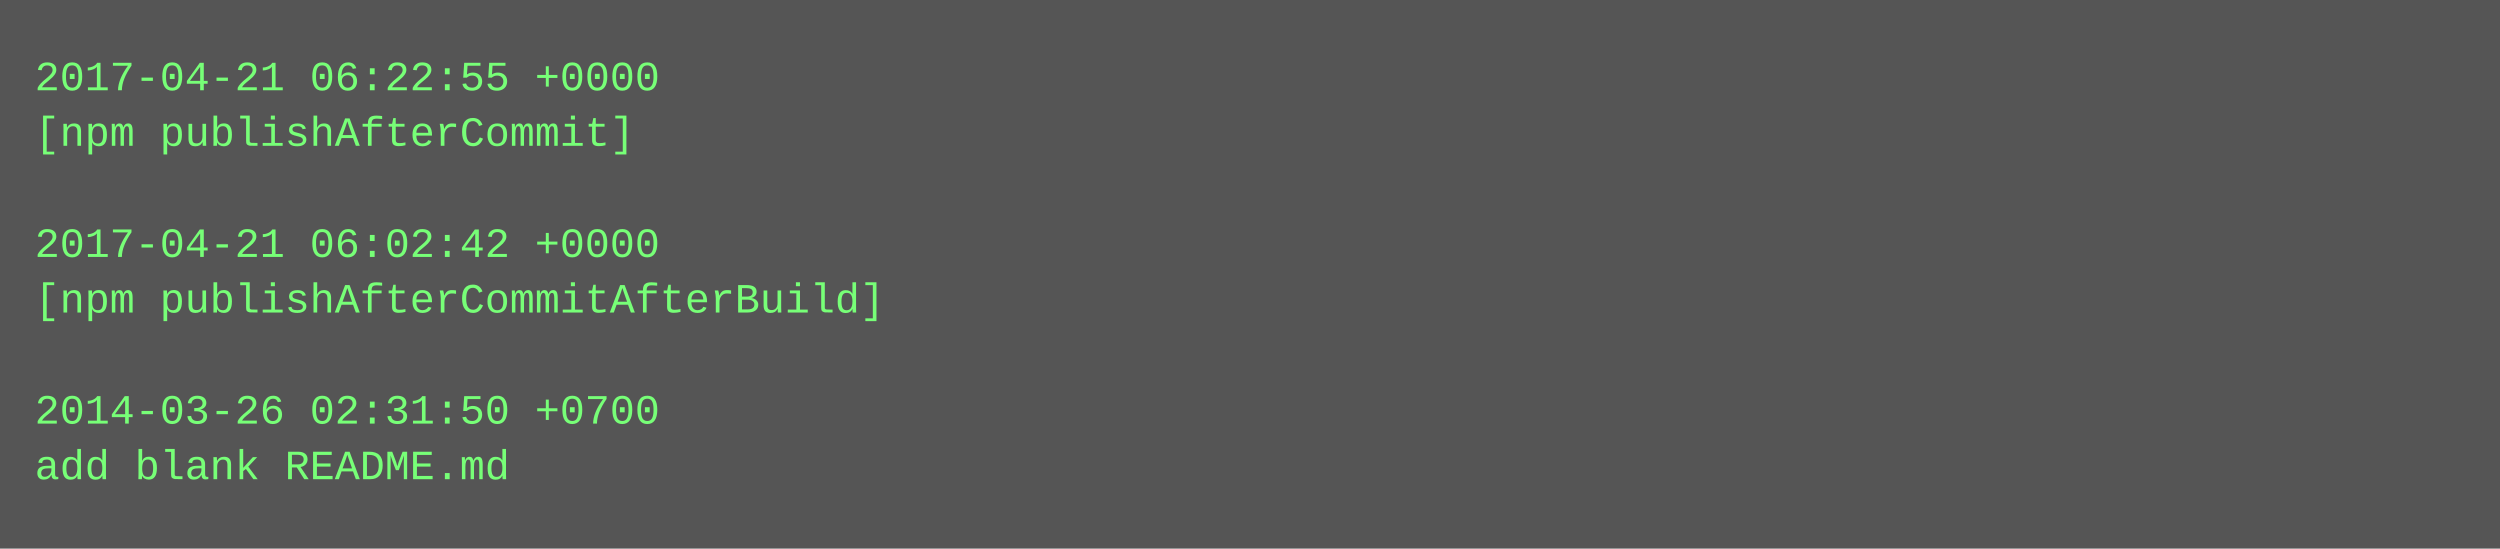
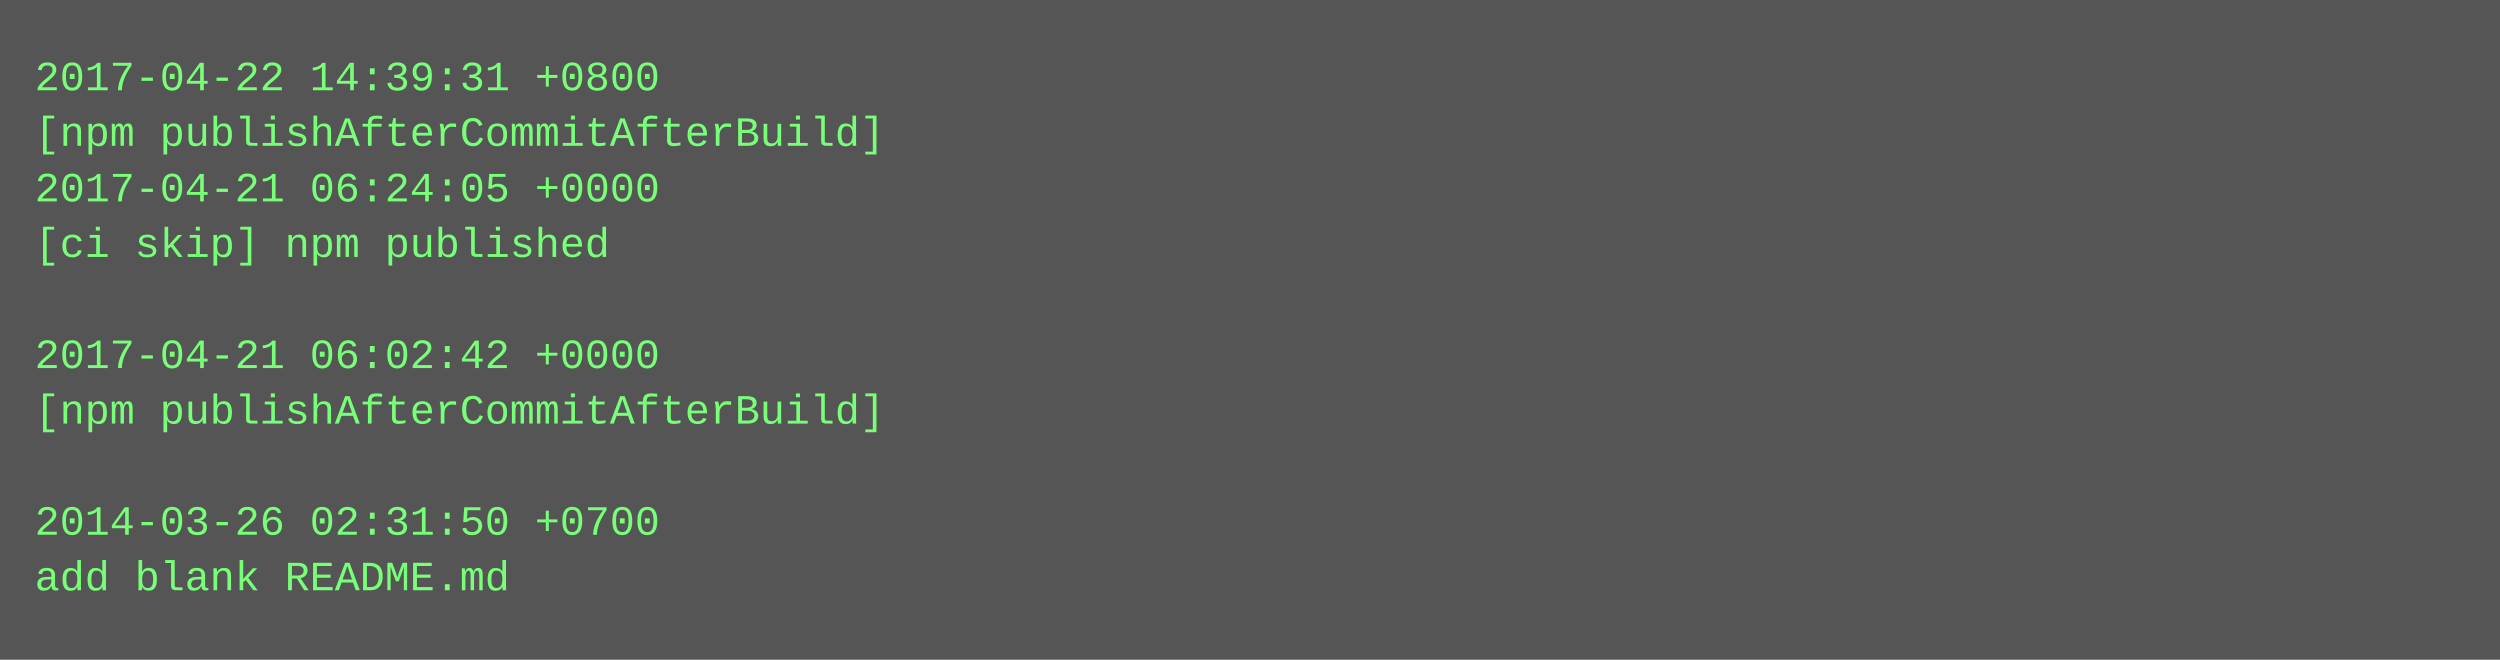
- <svg xmlns="http://www.w3.org/2000/svg" height="158" width="720">
-   <rect height="158" fill="#555" width="720" />
+ <svg xmlns="http://www.w3.org/2000/svg" height="190" width="720">
+   <rect height="190" fill="#555" width="720" />
  <text fill="#7f7" font-family="Courier New" font-size="12" xml:space="preserve">
-     <tspan x="10" y="26">2017-04-21 06:22:55 +0000</tspan>
-     <tspan x="10" y="42">[npm publishAfterCommit]</tspan>
-     <tspan x="10" y="58" />
-     <tspan x="10" y="74">2017-04-21 06:02:42 +0000</tspan>
-     <tspan x="10" y="90">[npm publishAfterCommitAfterBuild]</tspan>
-     <tspan x="10" y="106" />
-     <tspan x="10" y="122">2014-03-26 02:31:50 +0700</tspan>
-     <tspan x="10" y="138">add blank README.md</tspan>
+     <tspan x="10" y="26">2017-04-22 14:39:31 +0800</tspan>
+     <tspan x="10" y="42">[npm publishAfterCommitAfterBuild]</tspan>
+     <tspan x="10" y="58">2017-04-21 06:24:05 +0000</tspan>
+     <tspan x="10" y="74">[ci skip] npm published</tspan>
+     <tspan x="10" y="90" />
+     <tspan x="10" y="106">2017-04-21 06:02:42 +0000</tspan>
+     <tspan x="10" y="122">[npm publishAfterCommitAfterBuild]</tspan>
+     <tspan x="10" y="138" />
+     <tspan x="10" y="154">2014-03-26 02:31:50 +0700</tspan>
+     <tspan x="10" y="170">add blank README.md</tspan>
  </text>
</svg>
